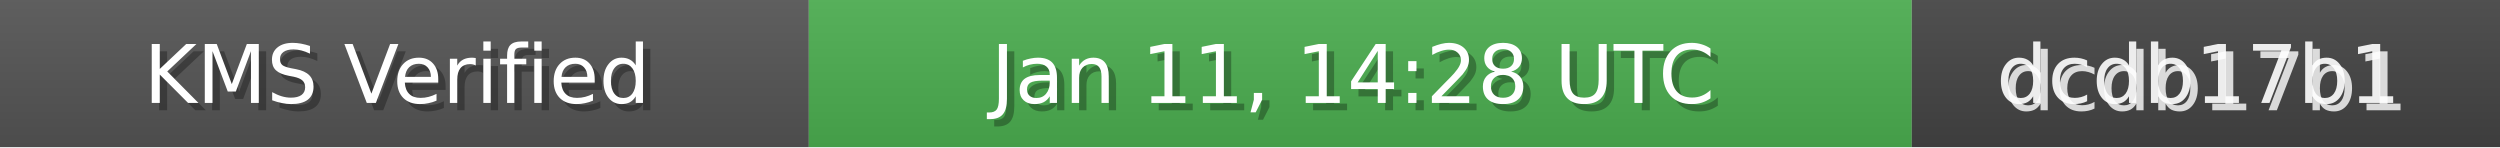
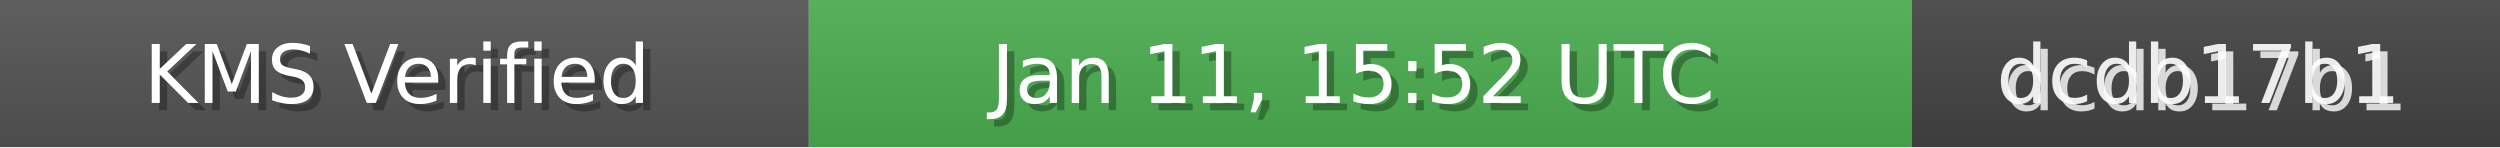
<svg xmlns="http://www.w3.org/2000/svg" width="340" height="20" role="img">
  <linearGradient id="bg" x2="0" y2="100%">
    <stop offset="0" stop-color="#bbb" stop-opacity=".1" />
    <stop offset="1" stop-opacity=".1" />
  </linearGradient>
  <rect width="110" height="20" fill="#555" />
  <rect x="110" width="150" height="20" fill="#4CAF50" />
  <rect x="260" width="80" height="20" fill="#444" />
  <rect width="340" height="20" fill="url(#bg)" />
  <g fill="#fff" text-anchor="middle" font-family="Verdana,Geneva,DejaVu Sans,sans-serif" font-size="11">
    <text x="55" y="15" fill="#000" fill-opacity=".3">KMS Verified</text>
    <text x="54" y="14">KMS Verified</text>
-     <text x="185" y="15" fill="#000" fill-opacity=".3">Jan 11, 14:28 UTC</text>
-     <text x="184" y="14">Jan 11, 14:28 UTC</text>
+     <text x="185" y="15" fill="#000" fill-opacity=".3">Jan 11, 15:52 UTC</text>
+     <text x="184" y="14">Jan 11, 15:52 UTC</text>
    <text x="300" y="15" fill="#fff" fill-opacity=".8">dcdb17b1</text>
    <text x="299" y="14" fill="#fff" fill-opacity=".9">dcdb17b1</text>
  </g>
</svg>
